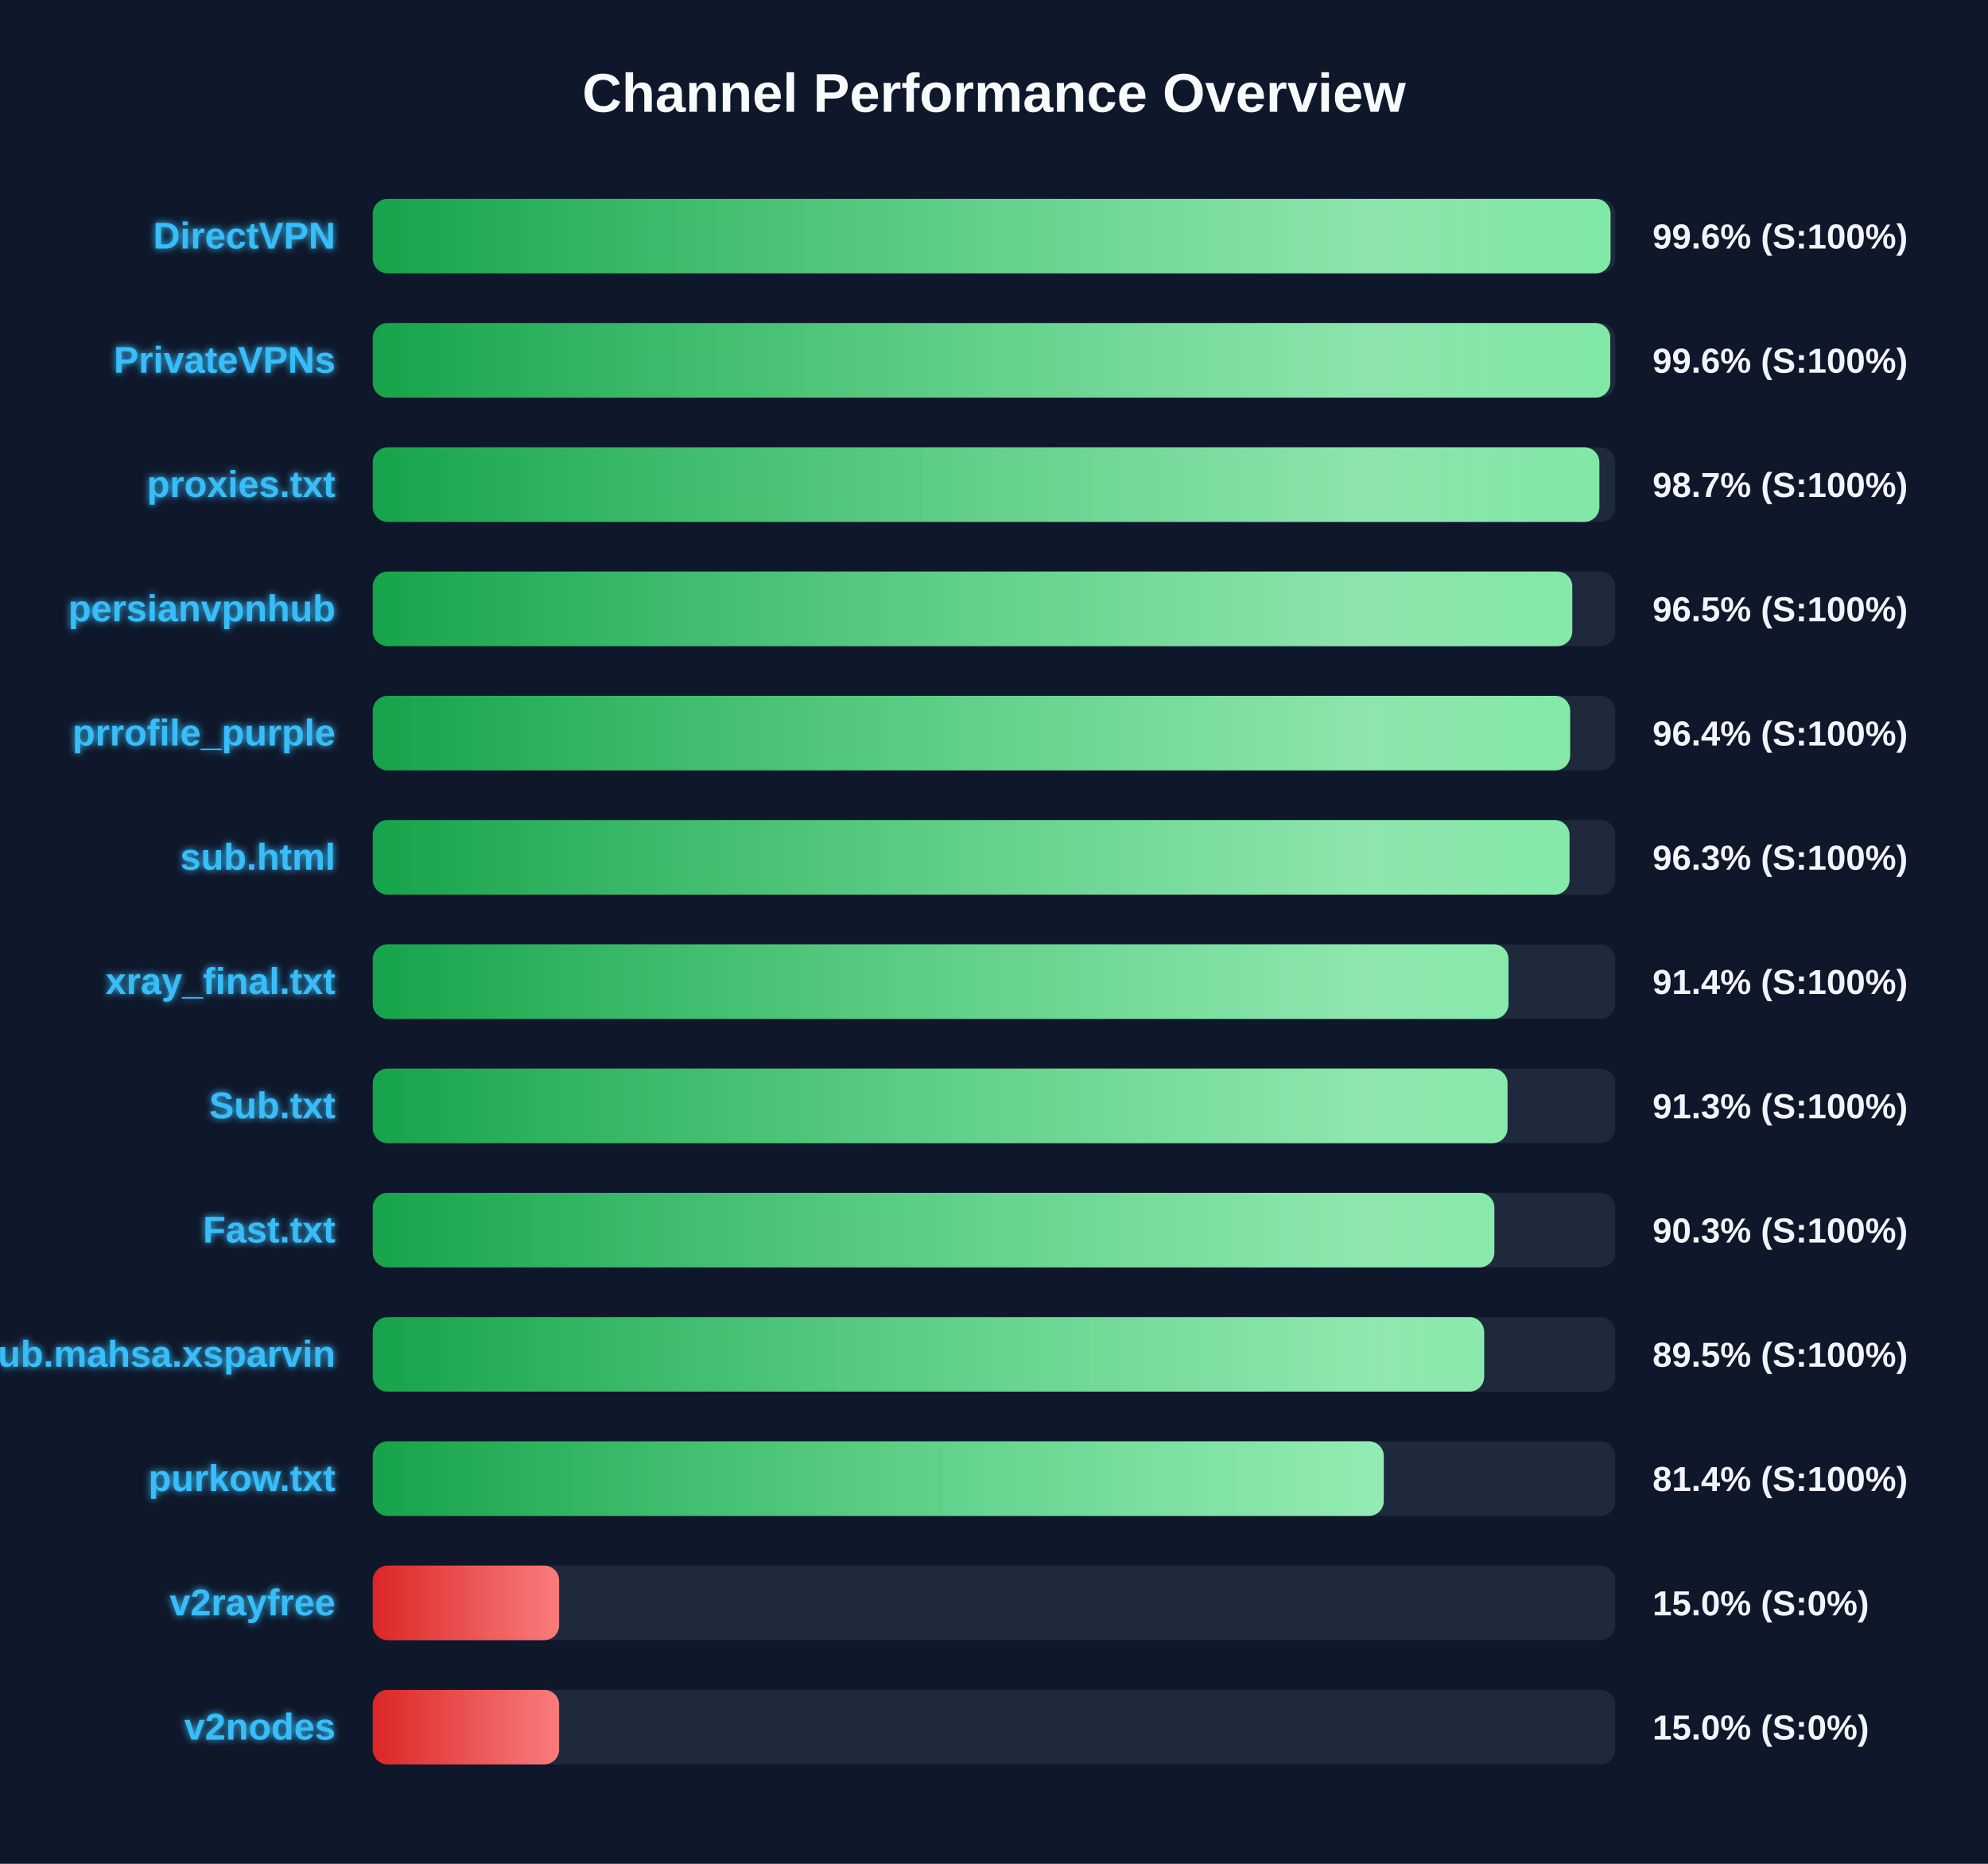
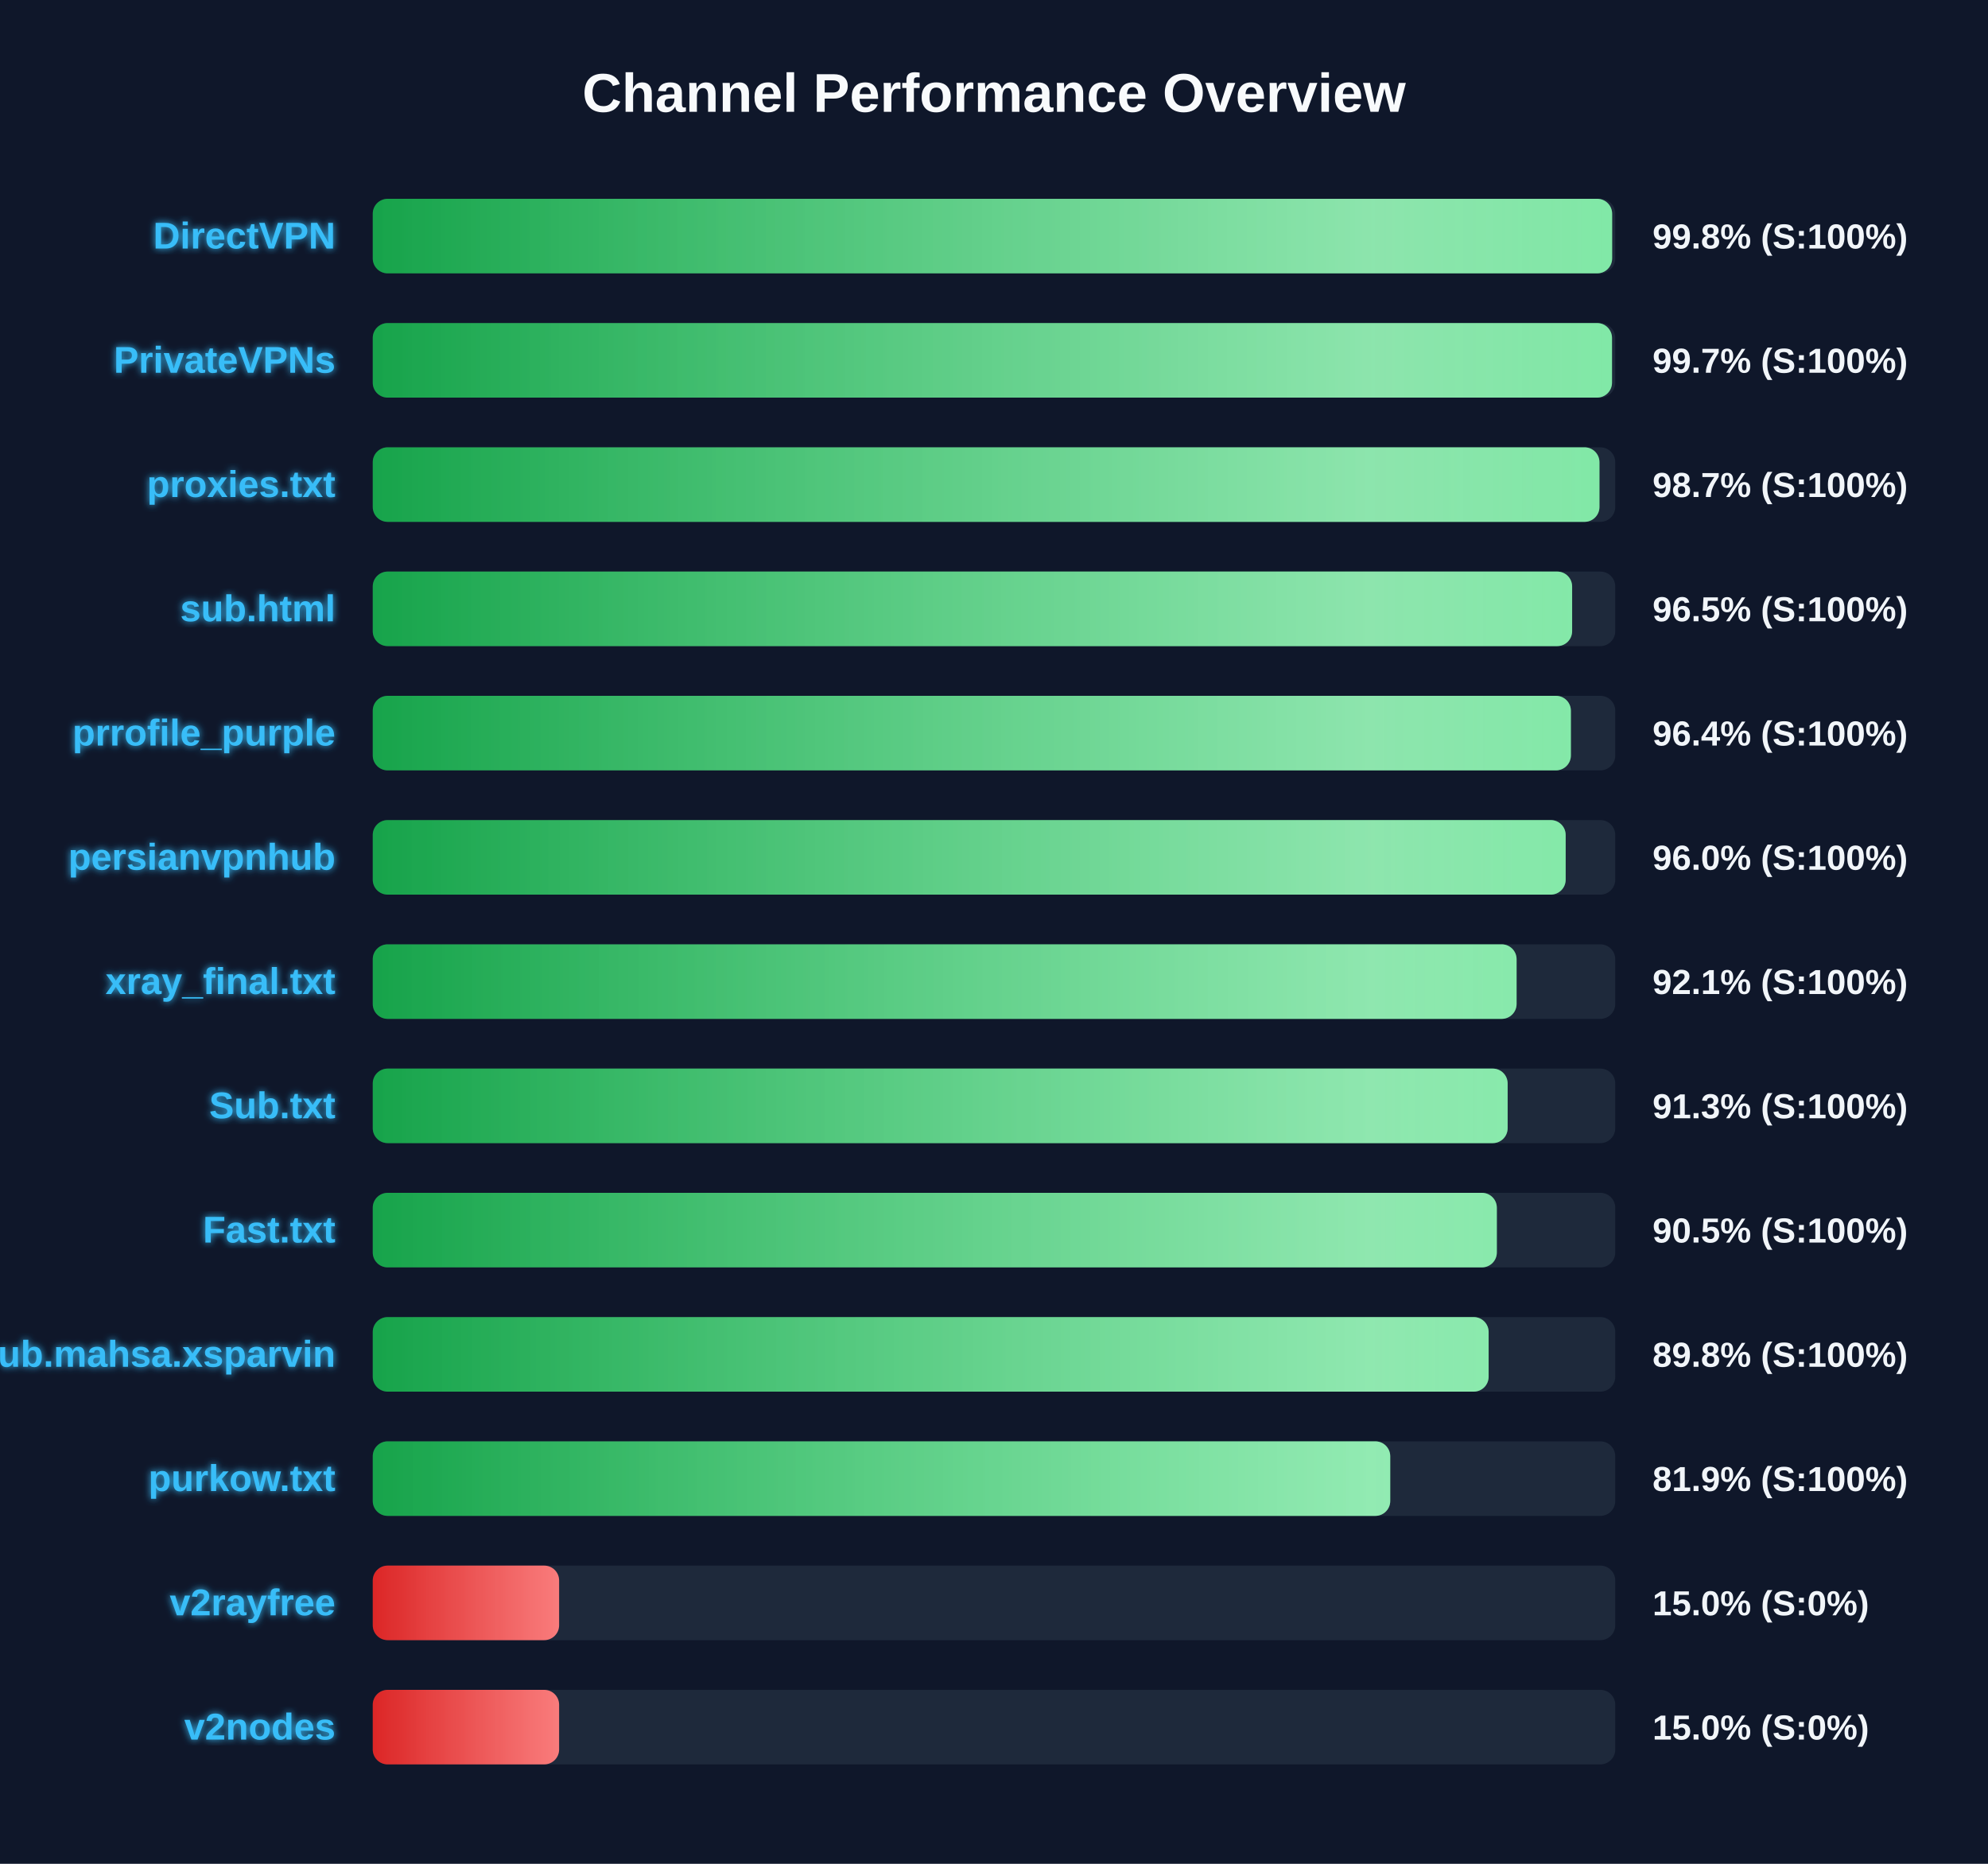
<svg xmlns="http://www.w3.org/2000/svg" width="800" height="750" version="1.1">
  <defs>
    <linearGradient id="grad-green" x1="0%" y1="0%" x2="100%" y2="0%">
      <stop offset="0%" stop-color="#16a34a" />
      <stop offset="100%" stop-color="#4ade80" />
    </linearGradient>
    <linearGradient id="grad-yellow" x1="0%" y1="0%" x2="100%" y2="0%">
      <stop offset="0%" stop-color="#ca8a04" />
      <stop offset="100%" stop-color="#fde047" />
    </linearGradient>
    <linearGradient id="grad-red" x1="0%" y1="0%" x2="100%" y2="0%">
      <stop offset="0%" stop-color="#dc2626" />
      <stop offset="100%" stop-color="#f87171" />
    </linearGradient>
    <linearGradient id="shimmer" x1="0%" y1="0%" x2="100%" y2="0%">
      <stop offset="0%" stop-color="rgba(255,255,255,0)" />
      <stop offset="50%" stop-color="rgba(255,255,255,0.4)" />
      <stop offset="100%" stop-color="rgba(255,255,255,0)" />
    </linearGradient>
    <filter id="glow" x="-20%" y="-20%" width="140%" height="140%">
      <feGaussianBlur stdDeviation="1.5" result="blur" />
      <feComposite in="SourceGraphic" in2="blur" operator="over" />
    </filter>
  </defs>
  <style>
        .bg-rect { fill: #0f172a; }
        .title { font: bold 22px 'Segoe UI', Arial, sans-serif; fill: #f8fafc; }
        .row { font: bold 15px 'Segoe UI', Arial, sans-serif; fill: #38bdf8; filter: url(#glow); }
        .score { font: bold 14px 'Segoe UI', Arial, sans-serif; fill: #f1f5f9; }
        @keyframes shimmer-anim {
            0% { transform: translateX(-100%); }
            100% { transform: translateX(200%); }
        }
        .shimmer-rect {
            animation: shimmer-anim 2.5s infinite linear;
        }
    </style>
  <rect width="100%" height="100%" class="bg-rect" />
  <text x="400" y="45" text-anchor="middle" class="title">Channel Performance Overview</text>
  <rect x="150" y="80" width="500" height="30" fill="#1e293b" rx="6" />
  <clipPath id="clip-0">
-     <rect x="150" y="80" width="498.1" height="30" rx="6" />
+     <rect x="150" y="80" width="498.75" height="30" rx="6" />
  </clipPath>
-   <rect x="150" y="80" width="498.1" height="30" fill="url(#grad-green)" rx="6" />
+   <rect x="150" y="80" width="498.75" height="30" fill="url(#grad-green)" rx="6" />
  <g clip-path="url(#clip-0)">
    <rect x="150" y="80" width="100%" height="30" fill="url(#shimmer)" class="shimmer-rect" />
  </g>
  <text x="135" y="100" text-anchor="end" class="row">DirectVPN</text>
-   <text x="665" y="100" text-anchor="start" class="score">99.6% (S:100%)</text>
+   <text x="665" y="100" text-anchor="start" class="score">99.8% (S:100%)</text>
  <rect x="150" y="130" width="500" height="30" fill="#1e293b" rx="6" />
  <clipPath id="clip-1">
-     <rect x="150" y="130" width="498.0" height="30" rx="6" />
+     <rect x="150" y="130" width="498.7" height="30" rx="6" />
  </clipPath>
-   <rect x="150" y="130" width="498.0" height="30" fill="url(#grad-green)" rx="6" />
+   <rect x="150" y="130" width="498.7" height="30" fill="url(#grad-green)" rx="6" />
  <g clip-path="url(#clip-1)">
    <rect x="150" y="130" width="100%" height="30" fill="url(#shimmer)" class="shimmer-rect" />
  </g>
  <text x="135" y="150" text-anchor="end" class="row">PrivateVPNs</text>
-   <text x="665" y="150" text-anchor="start" class="score">99.6% (S:100%)</text>
+   <text x="665" y="150" text-anchor="start" class="score">99.7% (S:100%)</text>
  <rect x="150" y="180" width="500" height="30" fill="#1e293b" rx="6" />
  <clipPath id="clip-2">
-     <rect x="150" y="180" width="493.6" height="30" rx="6" />
+     <rect x="150" y="180" width="493.65" height="30" rx="6" />
  </clipPath>
-   <rect x="150" y="180" width="493.6" height="30" fill="url(#grad-green)" rx="6" />
+   <rect x="150" y="180" width="493.65" height="30" fill="url(#grad-green)" rx="6" />
  <g clip-path="url(#clip-2)">
    <rect x="150" y="180" width="100%" height="30" fill="url(#shimmer)" class="shimmer-rect" />
  </g>
  <text x="135" y="200" text-anchor="end" class="row">proxies.txt</text>
  <text x="665" y="200" text-anchor="start" class="score">98.7% (S:100%)</text>
  <rect x="150" y="230" width="500" height="30" fill="#1e293b" rx="6" />
  <clipPath id="clip-3">
-     <rect x="150" y="230" width="482.7" height="30" rx="6" />
+     <rect x="150" y="230" width="482.65" height="30" rx="6" />
  </clipPath>
-   <rect x="150" y="230" width="482.7" height="30" fill="url(#grad-green)" rx="6" />
+   <rect x="150" y="230" width="482.65" height="30" fill="url(#grad-green)" rx="6" />
  <g clip-path="url(#clip-3)">
    <rect x="150" y="230" width="100%" height="30" fill="url(#shimmer)" class="shimmer-rect" />
  </g>
-   <text x="135" y="250" text-anchor="end" class="row">persianvpnhub</text>
+   <text x="135" y="250" text-anchor="end" class="row">sub.html</text>
  <text x="665" y="250" text-anchor="start" class="score">96.5% (S:100%)</text>
  <rect x="150" y="280" width="500" height="30" fill="#1e293b" rx="6" />
  <clipPath id="clip-4">
-     <rect x="150" y="280" width="481.85" height="30" rx="6" />
+     <rect x="150" y="280" width="482.15" height="30" rx="6" />
  </clipPath>
-   <rect x="150" y="280" width="481.85" height="30" fill="url(#grad-green)" rx="6" />
+   <rect x="150" y="280" width="482.15" height="30" fill="url(#grad-green)" rx="6" />
  <g clip-path="url(#clip-4)">
    <rect x="150" y="280" width="100%" height="30" fill="url(#shimmer)" class="shimmer-rect" />
  </g>
  <text x="135" y="300" text-anchor="end" class="row">prrofile_purple</text>
  <text x="665" y="300" text-anchor="start" class="score">96.4% (S:100%)</text>
  <rect x="150" y="330" width="500" height="30" fill="#1e293b" rx="6" />
  <clipPath id="clip-5">
-     <rect x="150" y="330" width="481.6" height="30" rx="6" />
+     <rect x="150" y="330" width="480.05" height="30" rx="6" />
  </clipPath>
-   <rect x="150" y="330" width="481.6" height="30" fill="url(#grad-green)" rx="6" />
+   <rect x="150" y="330" width="480.05" height="30" fill="url(#grad-green)" rx="6" />
  <g clip-path="url(#clip-5)">
    <rect x="150" y="330" width="100%" height="30" fill="url(#shimmer)" class="shimmer-rect" />
  </g>
-   <text x="135" y="350" text-anchor="end" class="row">sub.html</text>
-   <text x="665" y="350" text-anchor="start" class="score">96.3% (S:100%)</text>
+   <text x="135" y="350" text-anchor="end" class="row">persianvpnhub</text>
+   <text x="665" y="350" text-anchor="start" class="score">96.0% (S:100%)</text>
  <rect x="150" y="380" width="500" height="30" fill="#1e293b" rx="6" />
  <clipPath id="clip-6">
-     <rect x="150" y="380" width="457.05" height="30" rx="6" />
+     <rect x="150" y="380" width="460.3" height="30" rx="6" />
  </clipPath>
-   <rect x="150" y="380" width="457.05" height="30" fill="url(#grad-green)" rx="6" />
+   <rect x="150" y="380" width="460.3" height="30" fill="url(#grad-green)" rx="6" />
  <g clip-path="url(#clip-6)">
    <rect x="150" y="380" width="100%" height="30" fill="url(#shimmer)" class="shimmer-rect" />
  </g>
  <text x="135" y="400" text-anchor="end" class="row">xray_final.txt</text>
-   <text x="665" y="400" text-anchor="start" class="score">91.4% (S:100%)</text>
+   <text x="665" y="400" text-anchor="start" class="score">92.1% (S:100%)</text>
  <rect x="150" y="430" width="500" height="30" fill="#1e293b" rx="6" />
  <clipPath id="clip-7">
-     <rect x="150" y="430" width="456.65" height="30" rx="6" />
+     <rect x="150" y="430" width="456.7" height="30" rx="6" />
  </clipPath>
-   <rect x="150" y="430" width="456.65" height="30" fill="url(#grad-green)" rx="6" />
+   <rect x="150" y="430" width="456.7" height="30" fill="url(#grad-green)" rx="6" />
  <g clip-path="url(#clip-7)">
    <rect x="150" y="430" width="100%" height="30" fill="url(#shimmer)" class="shimmer-rect" />
  </g>
  <text x="135" y="450" text-anchor="end" class="row">Sub.txt</text>
  <text x="665" y="450" text-anchor="start" class="score">91.3% (S:100%)</text>
  <rect x="150" y="480" width="500" height="30" fill="#1e293b" rx="6" />
  <clipPath id="clip-8">
-     <rect x="150" y="480" width="451.35" height="30" rx="6" />
+     <rect x="150" y="480" width="452.35" height="30" rx="6" />
  </clipPath>
-   <rect x="150" y="480" width="451.35" height="30" fill="url(#grad-green)" rx="6" />
+   <rect x="150" y="480" width="452.35" height="30" fill="url(#grad-green)" rx="6" />
  <g clip-path="url(#clip-8)">
    <rect x="150" y="480" width="100%" height="30" fill="url(#shimmer)" class="shimmer-rect" />
  </g>
  <text x="135" y="500" text-anchor="end" class="row">Fast.txt</text>
-   <text x="665" y="500" text-anchor="start" class="score">90.3% (S:100%)</text>
+   <text x="665" y="500" text-anchor="start" class="score">90.5% (S:100%)</text>
  <rect x="150" y="530" width="500" height="30" fill="#1e293b" rx="6" />
  <clipPath id="clip-9">
-     <rect x="150" y="530" width="447.25" height="30" rx="6" />
+     <rect x="150" y="530" width="449.05" height="30" rx="6" />
  </clipPath>
-   <rect x="150" y="530" width="447.25" height="30" fill="url(#grad-green)" rx="6" />
+   <rect x="150" y="530" width="449.05" height="30" fill="url(#grad-green)" rx="6" />
  <g clip-path="url(#clip-9)">
    <rect x="150" y="530" width="100%" height="30" fill="url(#shimmer)" class="shimmer-rect" />
  </g>
  <text x="135" y="550" text-anchor="end" class="row">Sub.mahsa.xsparvin</text>
-   <text x="665" y="550" text-anchor="start" class="score">89.5% (S:100%)</text>
+   <text x="665" y="550" text-anchor="start" class="score">89.8% (S:100%)</text>
  <rect x="150" y="580" width="500" height="30" fill="#1e293b" rx="6" />
  <clipPath id="clip-10">
-     <rect x="150" y="580" width="406.85" height="30" rx="6" />
+     <rect x="150" y="580" width="409.45" height="30" rx="6" />
  </clipPath>
-   <rect x="150" y="580" width="406.85" height="30" fill="url(#grad-green)" rx="6" />
+   <rect x="150" y="580" width="409.45" height="30" fill="url(#grad-green)" rx="6" />
  <g clip-path="url(#clip-10)">
    <rect x="150" y="580" width="100%" height="30" fill="url(#shimmer)" class="shimmer-rect" />
  </g>
  <text x="135" y="600" text-anchor="end" class="row">purkow.txt</text>
-   <text x="665" y="600" text-anchor="start" class="score">81.4% (S:100%)</text>
+   <text x="665" y="600" text-anchor="start" class="score">81.9% (S:100%)</text>
  <rect x="150" y="630" width="500" height="30" fill="#1e293b" rx="6" />
  <clipPath id="clip-11">
    <rect x="150" y="630" width="75.0" height="30" rx="6" />
  </clipPath>
  <rect x="150" y="630" width="75.0" height="30" fill="url(#grad-red)" rx="6" />
  <g clip-path="url(#clip-11)">
    <rect x="150" y="630" width="100%" height="30" fill="url(#shimmer)" class="shimmer-rect" />
  </g>
  <text x="135" y="650" text-anchor="end" class="row">v2rayfree</text>
  <text x="665" y="650" text-anchor="start" class="score">15.0% (S:0%)</text>
  <rect x="150" y="680" width="500" height="30" fill="#1e293b" rx="6" />
  <clipPath id="clip-12">
    <rect x="150" y="680" width="75.0" height="30" rx="6" />
  </clipPath>
  <rect x="150" y="680" width="75.0" height="30" fill="url(#grad-red)" rx="6" />
  <g clip-path="url(#clip-12)">
    <rect x="150" y="680" width="100%" height="30" fill="url(#shimmer)" class="shimmer-rect" />
  </g>
  <text x="135" y="700" text-anchor="end" class="row">v2nodes</text>
  <text x="665" y="700" text-anchor="start" class="score">15.0% (S:0%)</text>
</svg>
